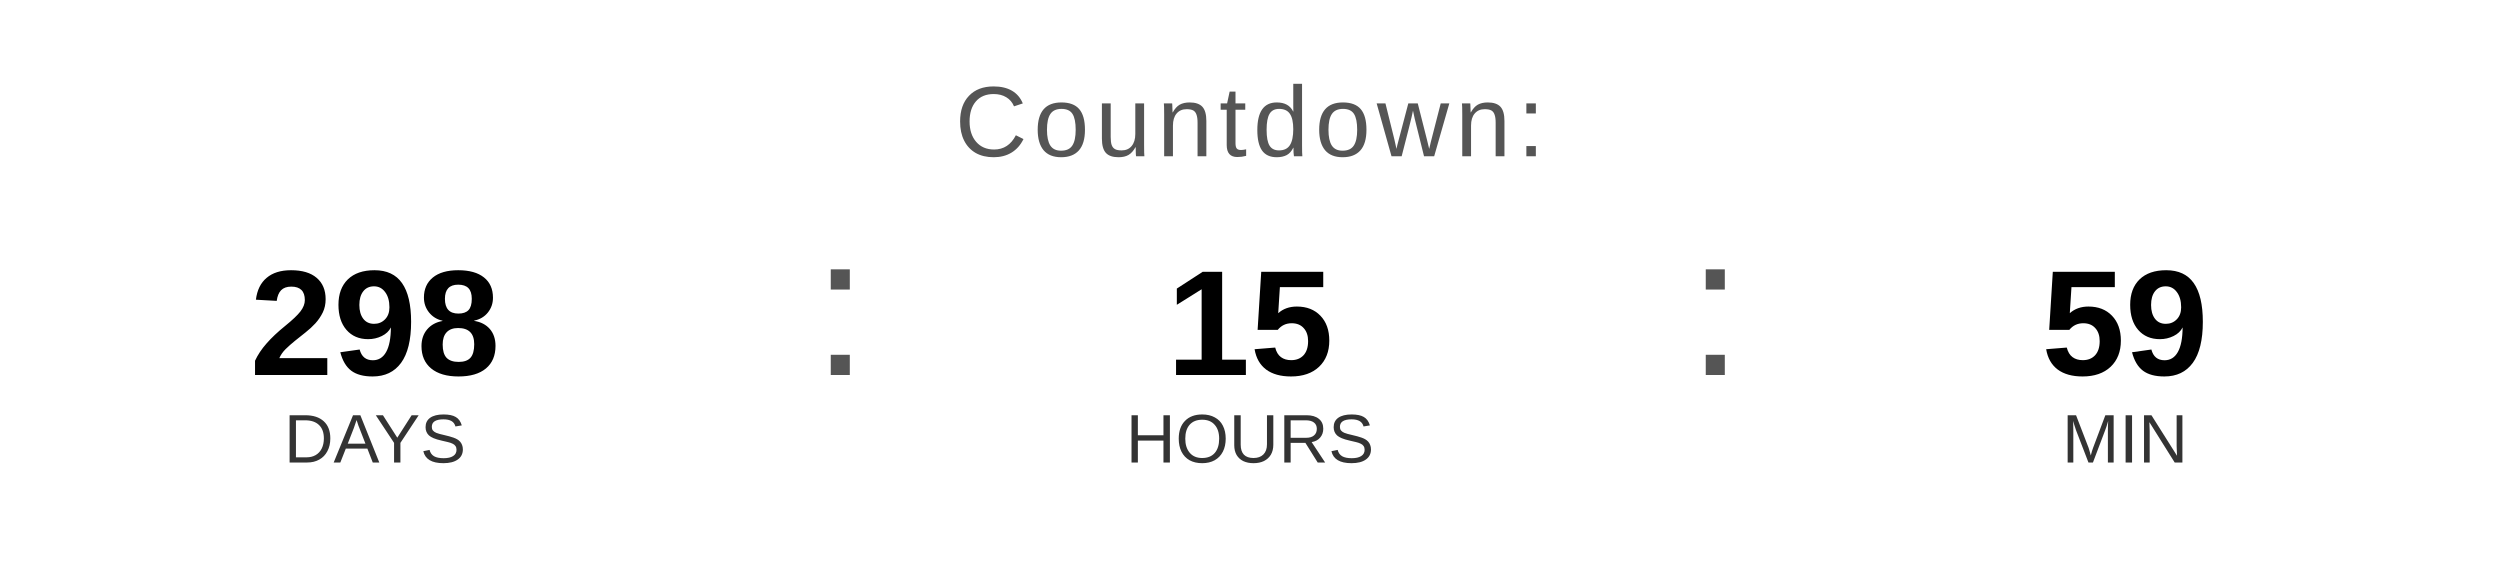
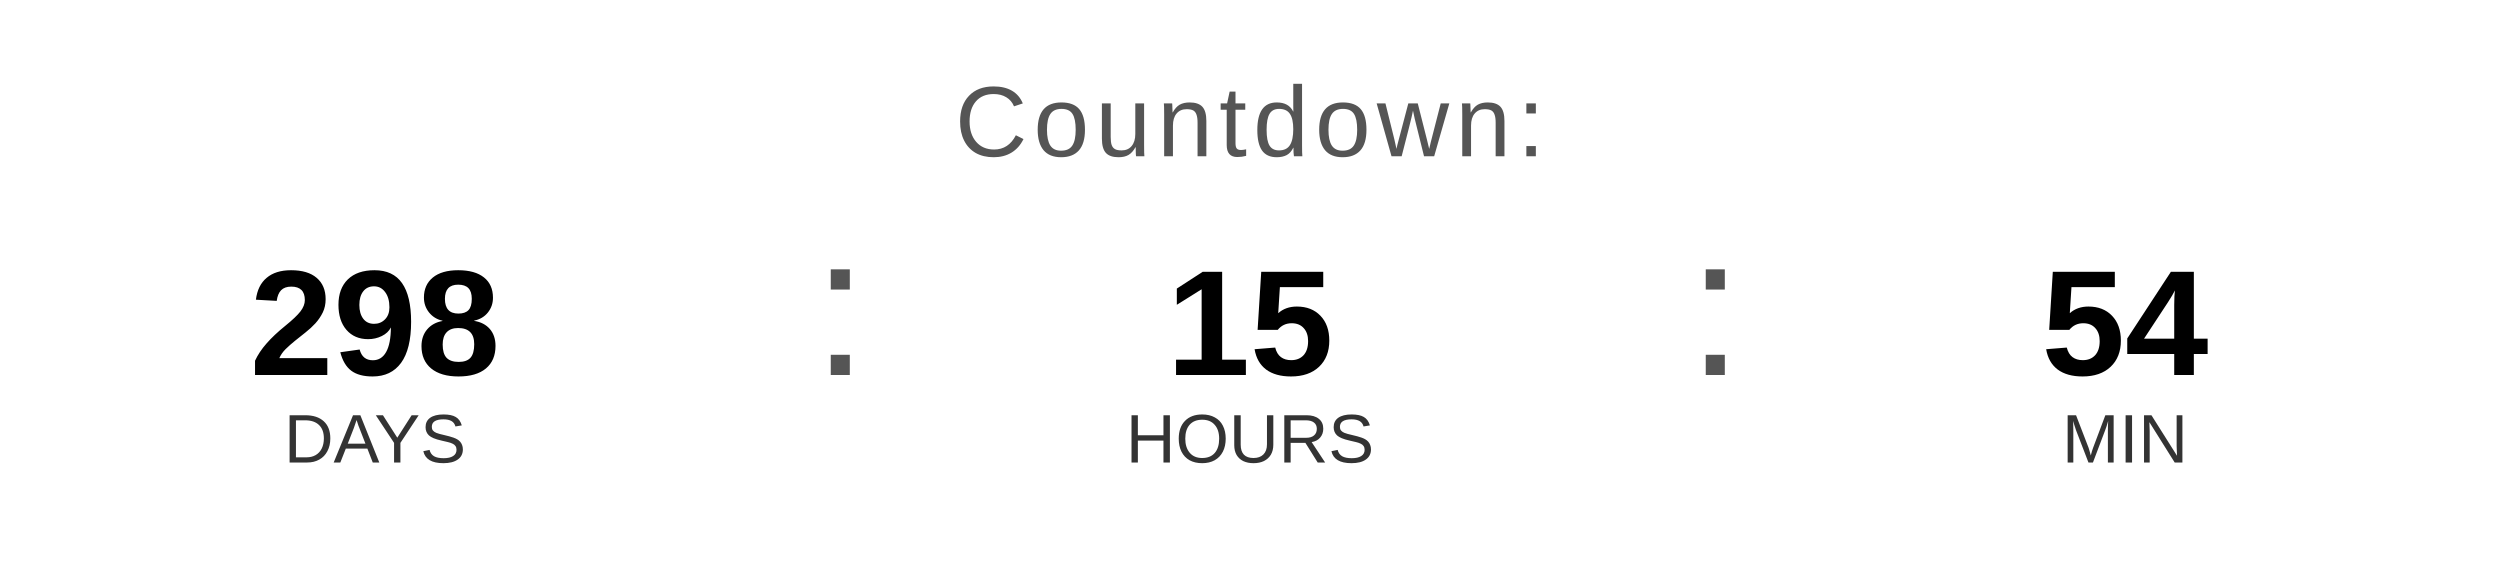
<svg xmlns="http://www.w3.org/2000/svg" width="400" height="90" viewBox="0 0 400 90">
  <text x="200" y="25" font-family="Arial, Helvetica, sans-serif" font-size="16" fill="#555555" text-anchor="middle" letter-spacing="1">
    Countdown:
  </text>
  <text x="60" y="60" font-family="Arial, Helvetica, sans-serif" font-size="24" font-weight="bold" fill="#000000" text-anchor="middle">298</text>
  <text x="60" y="74" font-family="Arial, Helvetica, sans-serif" font-size="11" fill="#333333" text-anchor="middle">DAYS</text>
  <text x="130" y="60" font-family="Arial, sans-serif" font-size="32" fill="#555555">:</text>
  <text x="200" y="60" font-family="Arial, Helvetica, sans-serif" font-size="24" font-weight="bold" fill="#000000" text-anchor="middle">15</text>
  <text x="200" y="74" font-family="Arial, Helvetica, sans-serif" font-size="11" fill="#333333" text-anchor="middle">HOURS</text>
  <text x="270" y="60" font-family="Arial, sans-serif" font-size="32" fill="#555555">:</text>
-   <text x="340" y="60" font-family="Arial, Helvetica, sans-serif" font-size="24" font-weight="bold" fill="#000000" text-anchor="middle">59</text>
+   <text x="340" y="60" font-family="Arial, Helvetica, sans-serif" font-size="24" font-weight="bold" fill="#000000" text-anchor="middle">54</text>
  <text x="340" y="74" font-family="Arial, Helvetica, sans-serif" font-size="11" fill="#333333" text-anchor="middle">MIN</text>
</svg>
